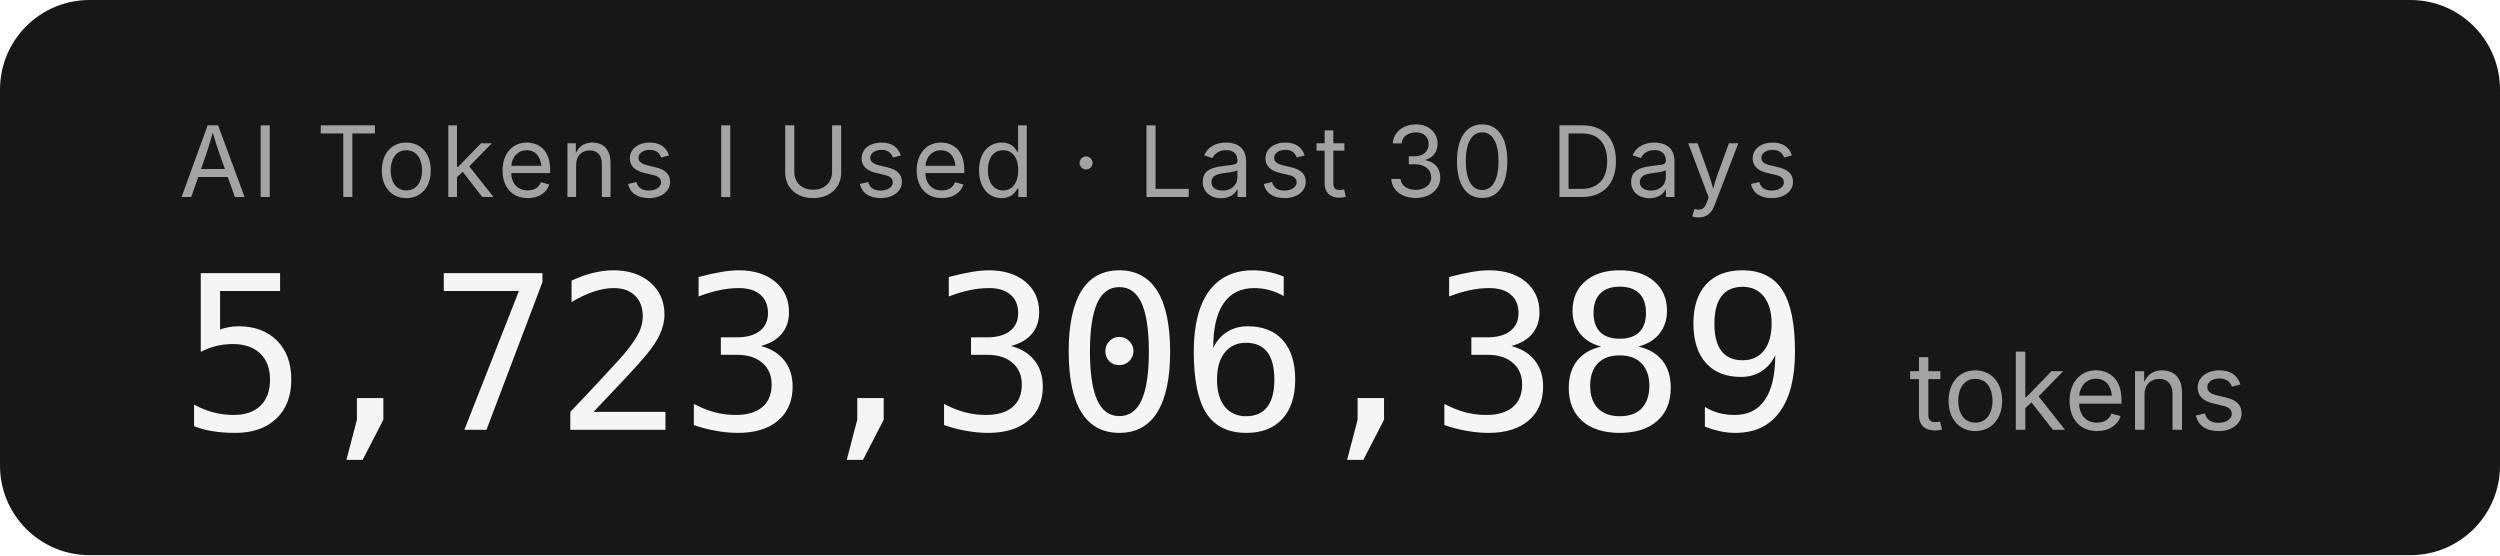
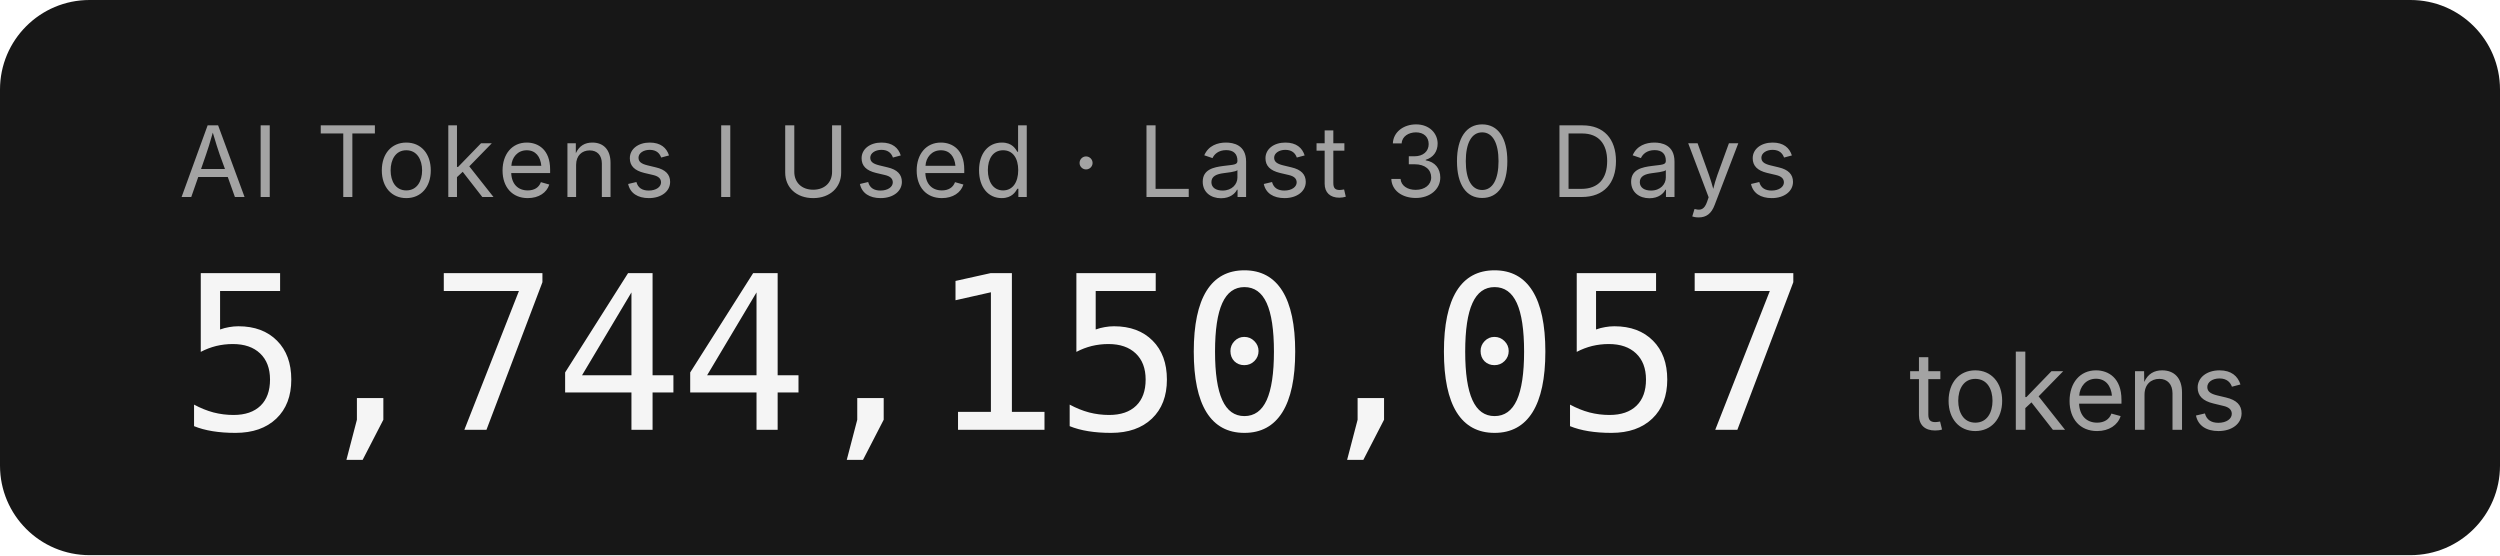
- <svg xmlns="http://www.w3.org/2000/svg" width="279.2" height="62" role="img" aria-label="AI Tokens I Used · Last 30 Days: 5,723,306,389 tokens">
+ <svg xmlns="http://www.w3.org/2000/svg" width="279.2" height="62" role="img" aria-label="AI Tokens I Used · Last 30 Days: 5,744,150,057 tokens">
  <rect width="279.2" height="62" rx="10" fill="#171717" />
  <g font-family="'Inter','SF Pro Display',-apple-system,'Segoe UI',sans-serif">
    <text x="20" y="22" fill="#a3a3a3" font-size="11" letter-spacing="0.05em">AI Tokens I Used · Last 30 Days</text>
-     <text x="20" y="48" fill="#f5f5f5" font-size="24" font-weight="300" font-family="'SF Mono','Cascadia Code','Consolas',monospace" letter-spacing="-0.02em">5,723,306,389</text>
+     <text x="20" y="48" fill="#f5f5f5" font-size="24" font-weight="300" font-family="'SF Mono','Cascadia Code','Consolas',monospace" letter-spacing="-0.02em">5,744,150,057</text>
    <text x="213.2" y="48" fill="#a3a3a3" font-size="12">tokens</text>
  </g>
</svg>
